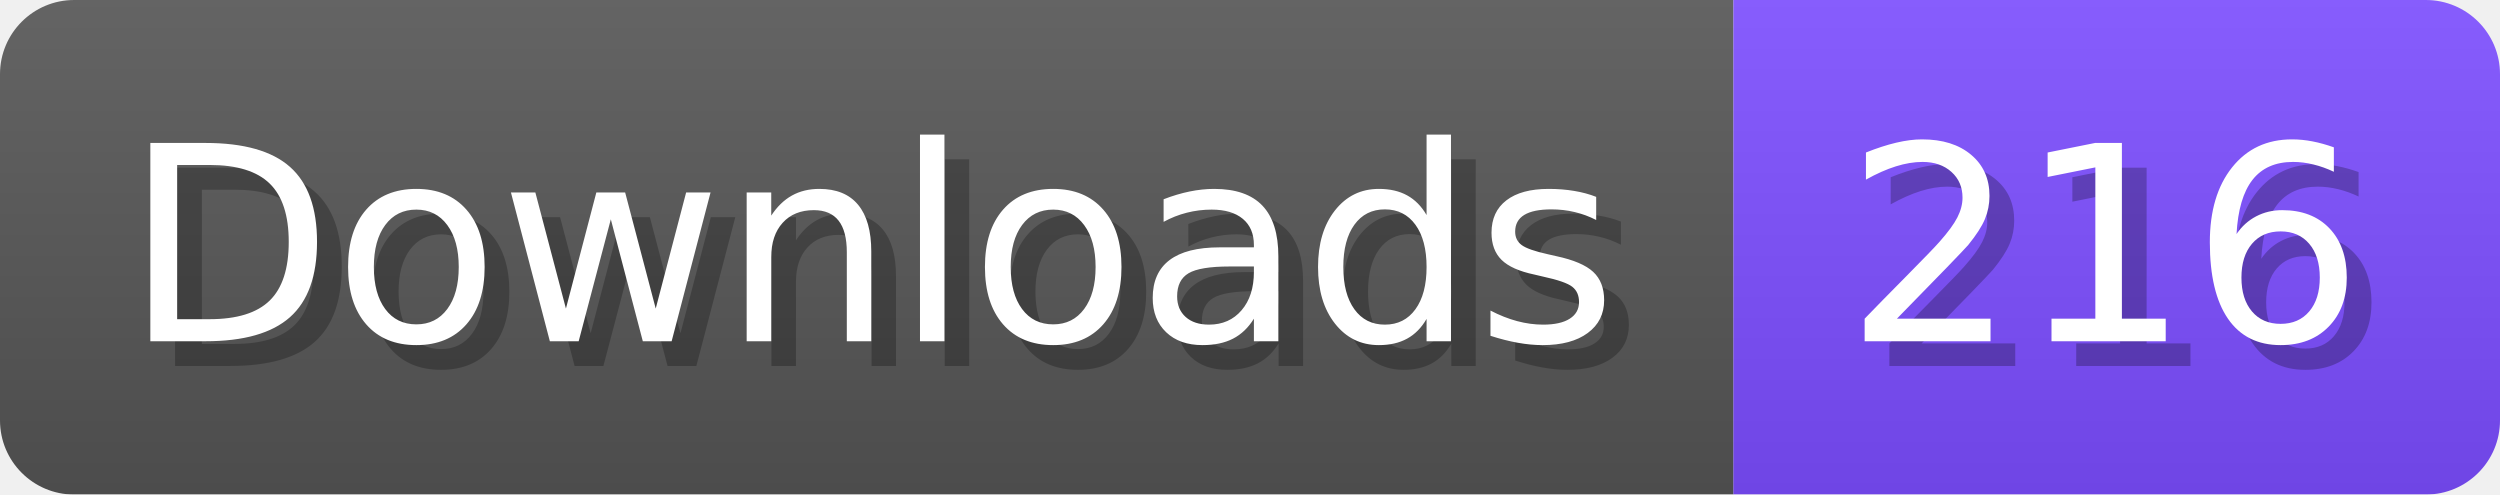
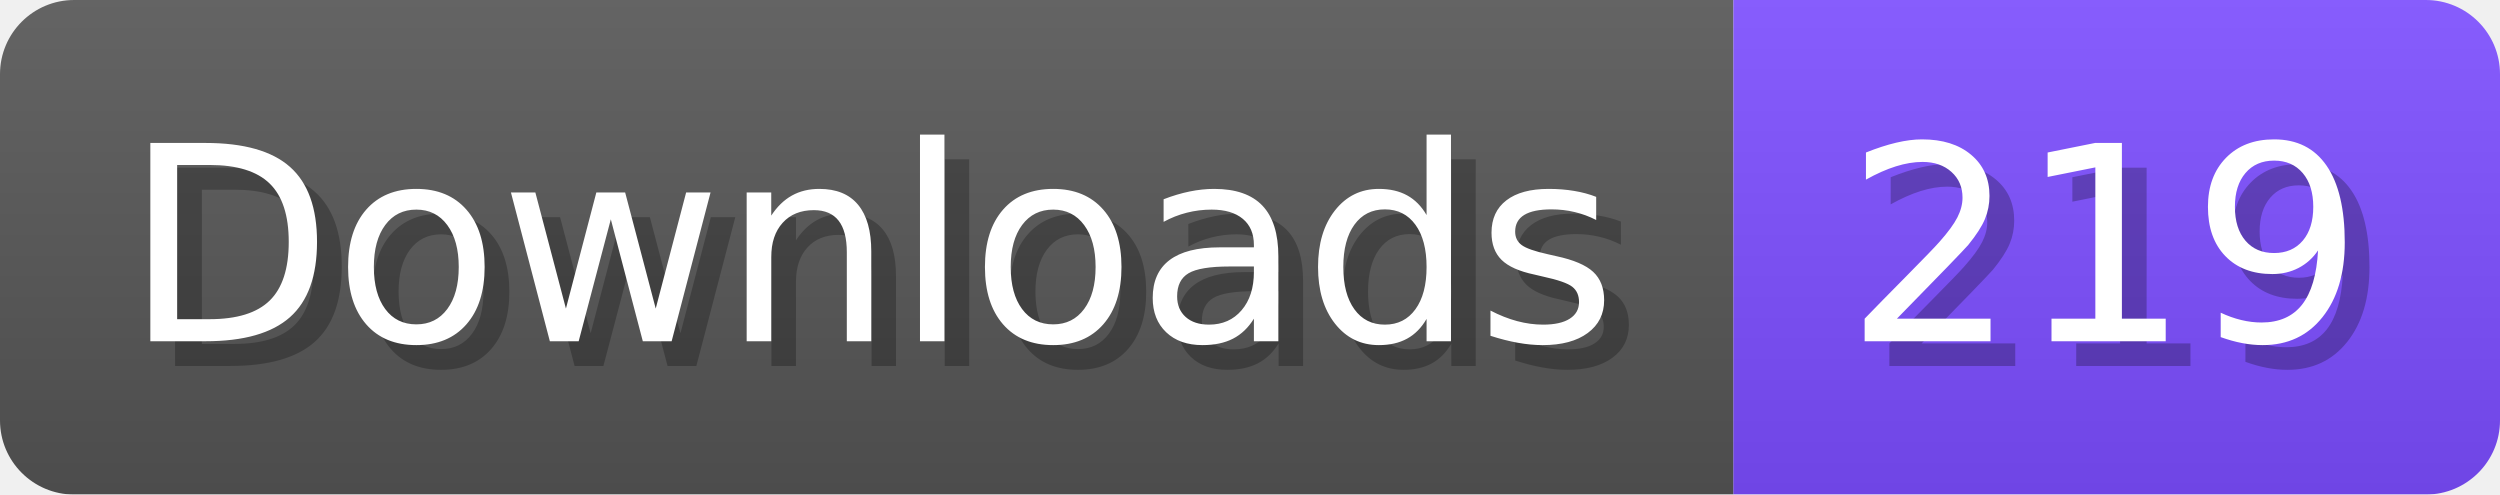
- <svg xmlns="http://www.w3.org/2000/svg" width="101.1" height="20" viewBox="0 0 1011 200" role="img" aria-label="Downloads: 216">
+ <svg xmlns="http://www.w3.org/2000/svg" width="101.1" height="20" viewBox="0 0 1011 200" role="img" aria-label="Downloads: 219">
  <linearGradient id="a" x2="0" y2="100%">
    <stop offset="0" stop-opacity=".1" stop-color="#EEE" />
    <stop offset="1" stop-opacity=".1" />
  </linearGradient>
  <mask id="m">
    <rect width="1011" height="200" rx="30" fill="#FFF" />
  </mask>
  <g mask="url(#m)">
    <rect width="701" height="200" fill="#555" />
    <rect width="310" height="200" fill="#7C4DFF" x="701" />
    <rect width="1011" height="200" fill="url(#a)" />
  </g>
  <g aria-hidden="true" fill="#fff" text-anchor="start" font-family="Verdana,DejaVu Sans,sans-serif" font-size="110">
    <text x="60" y="148" textLength="601" fill="#000" opacity="0.25">Downloads</text>
    <text x="50" y="138" textLength="601">Downloads</text>
-     <text x="756" y="148" textLength="210" fill="#000" opacity="0.25">216</text>
-     <text x="746" y="138" textLength="210">216</text>
+     <text x="756" y="148" textLength="210" fill="#000" opacity="0.25">219</text>
+     <text x="746" y="138" textLength="210">219</text>
  </g>
</svg>
